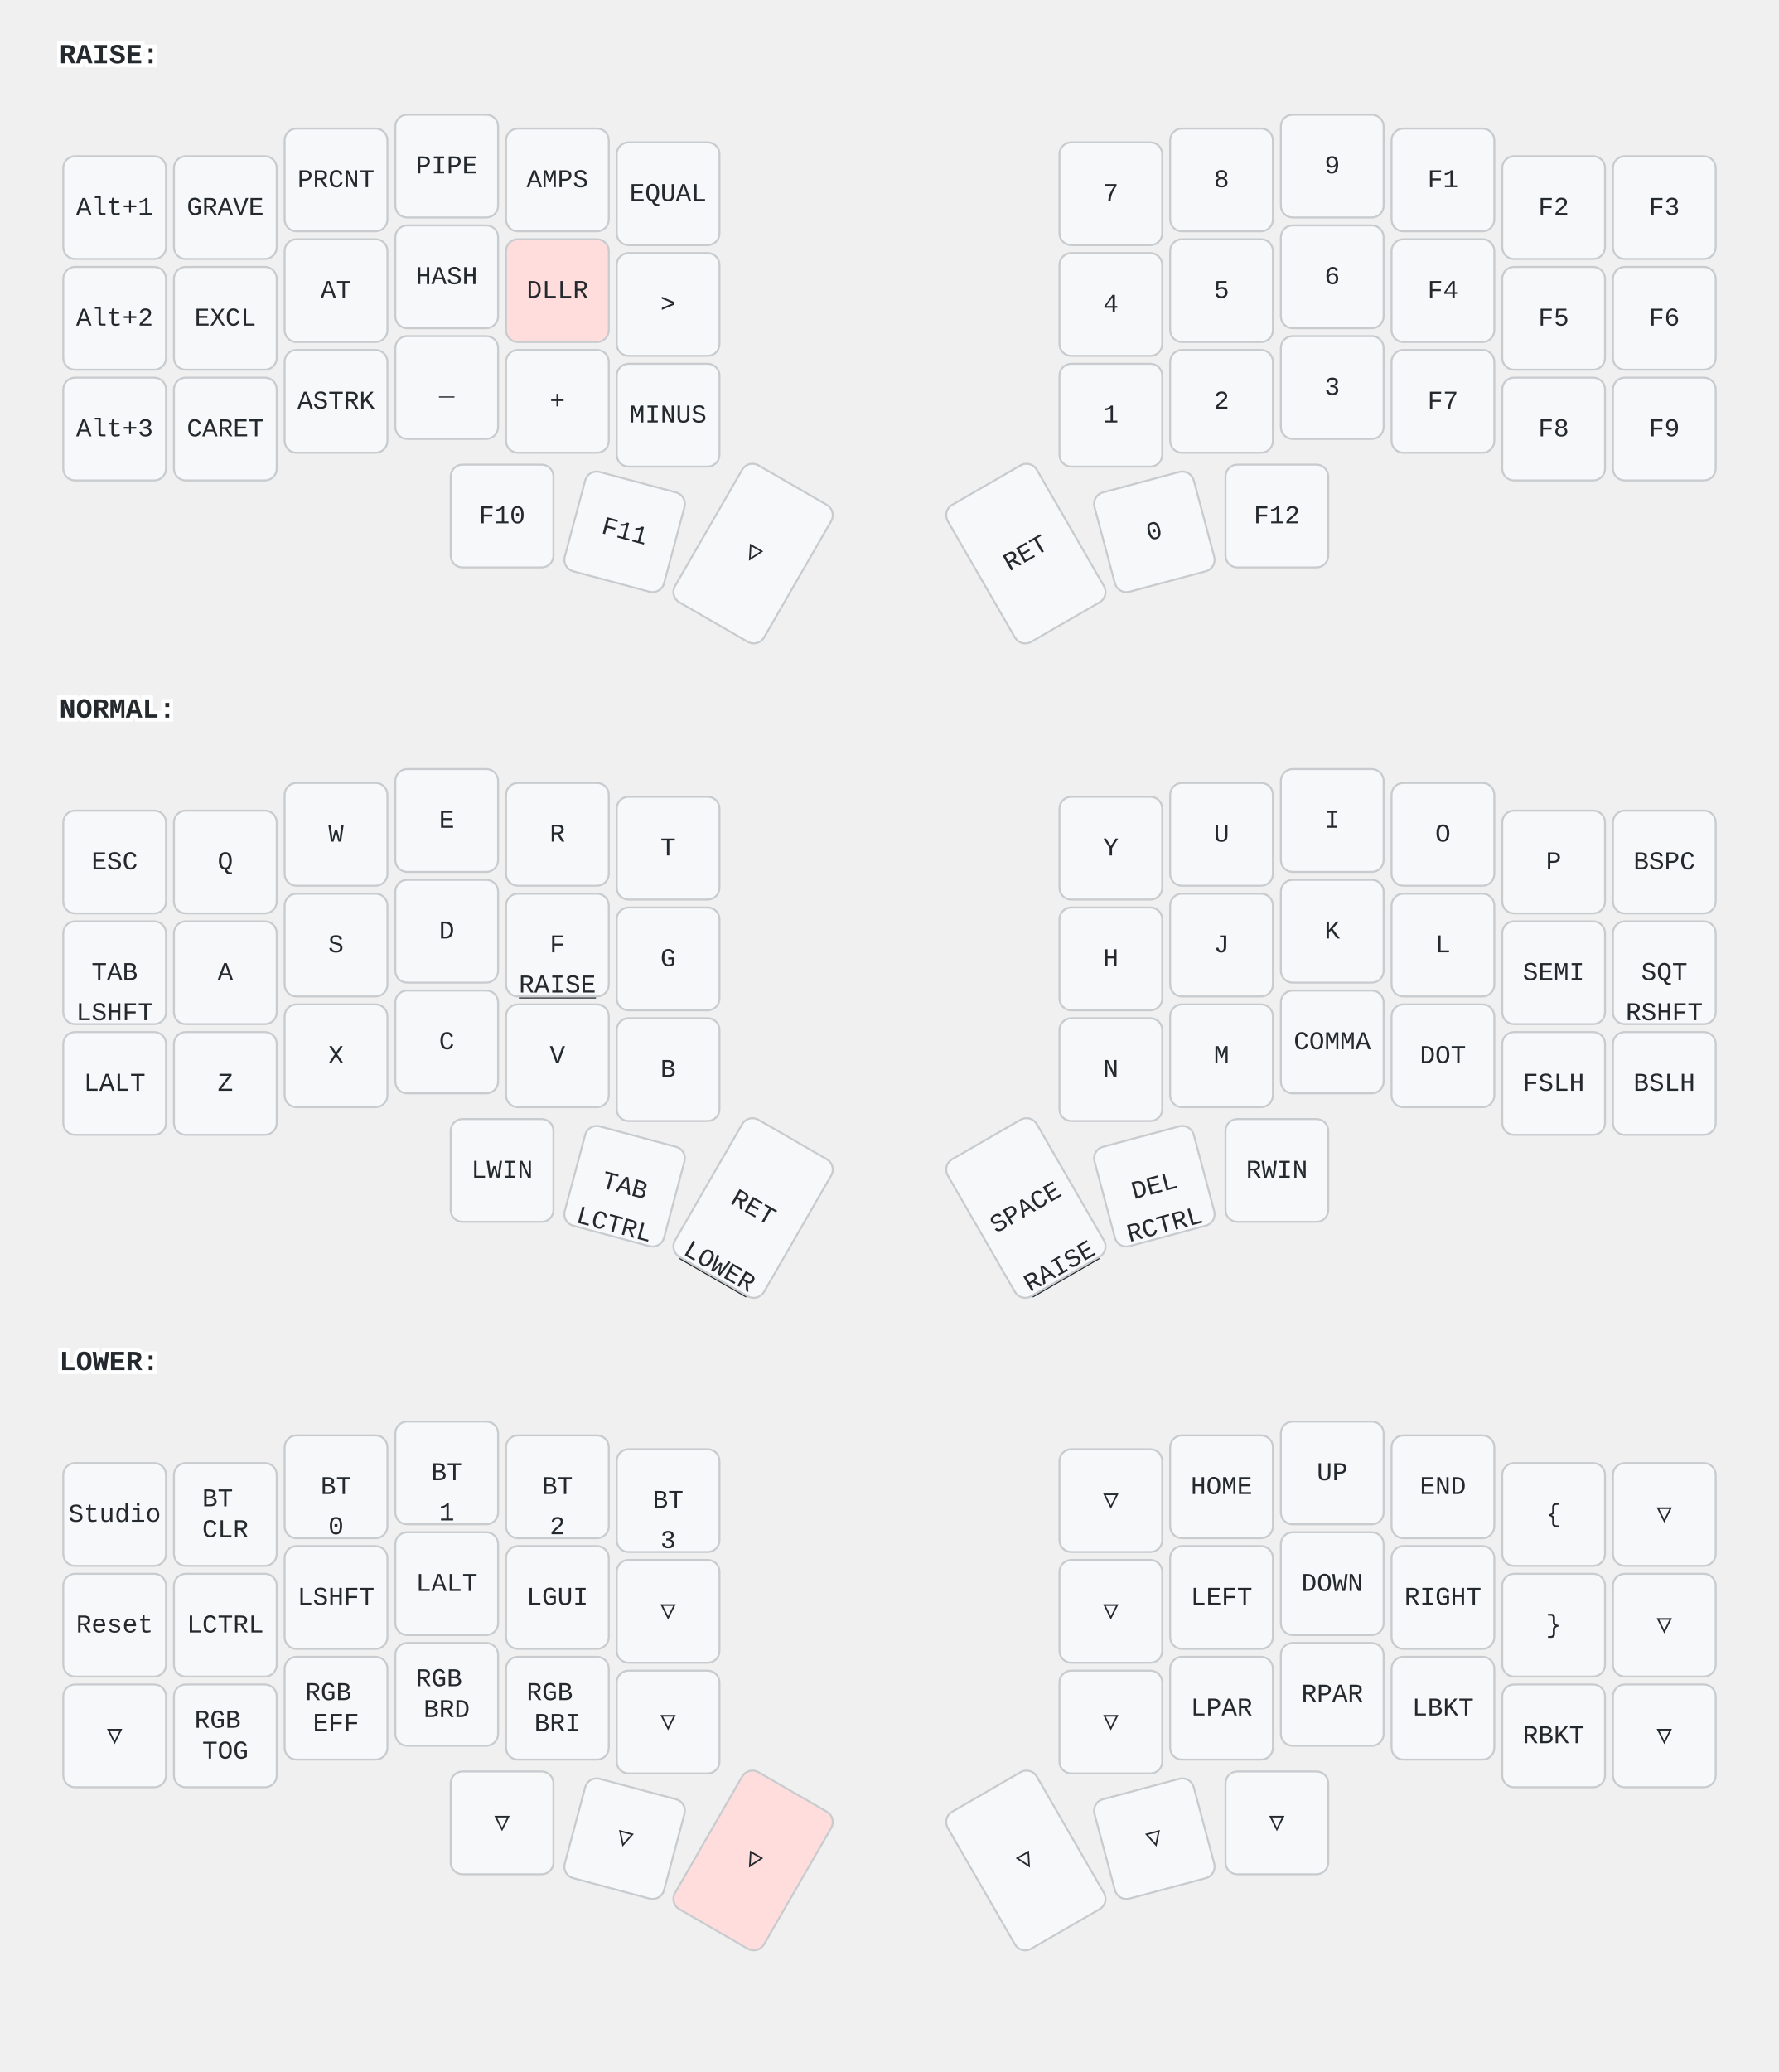
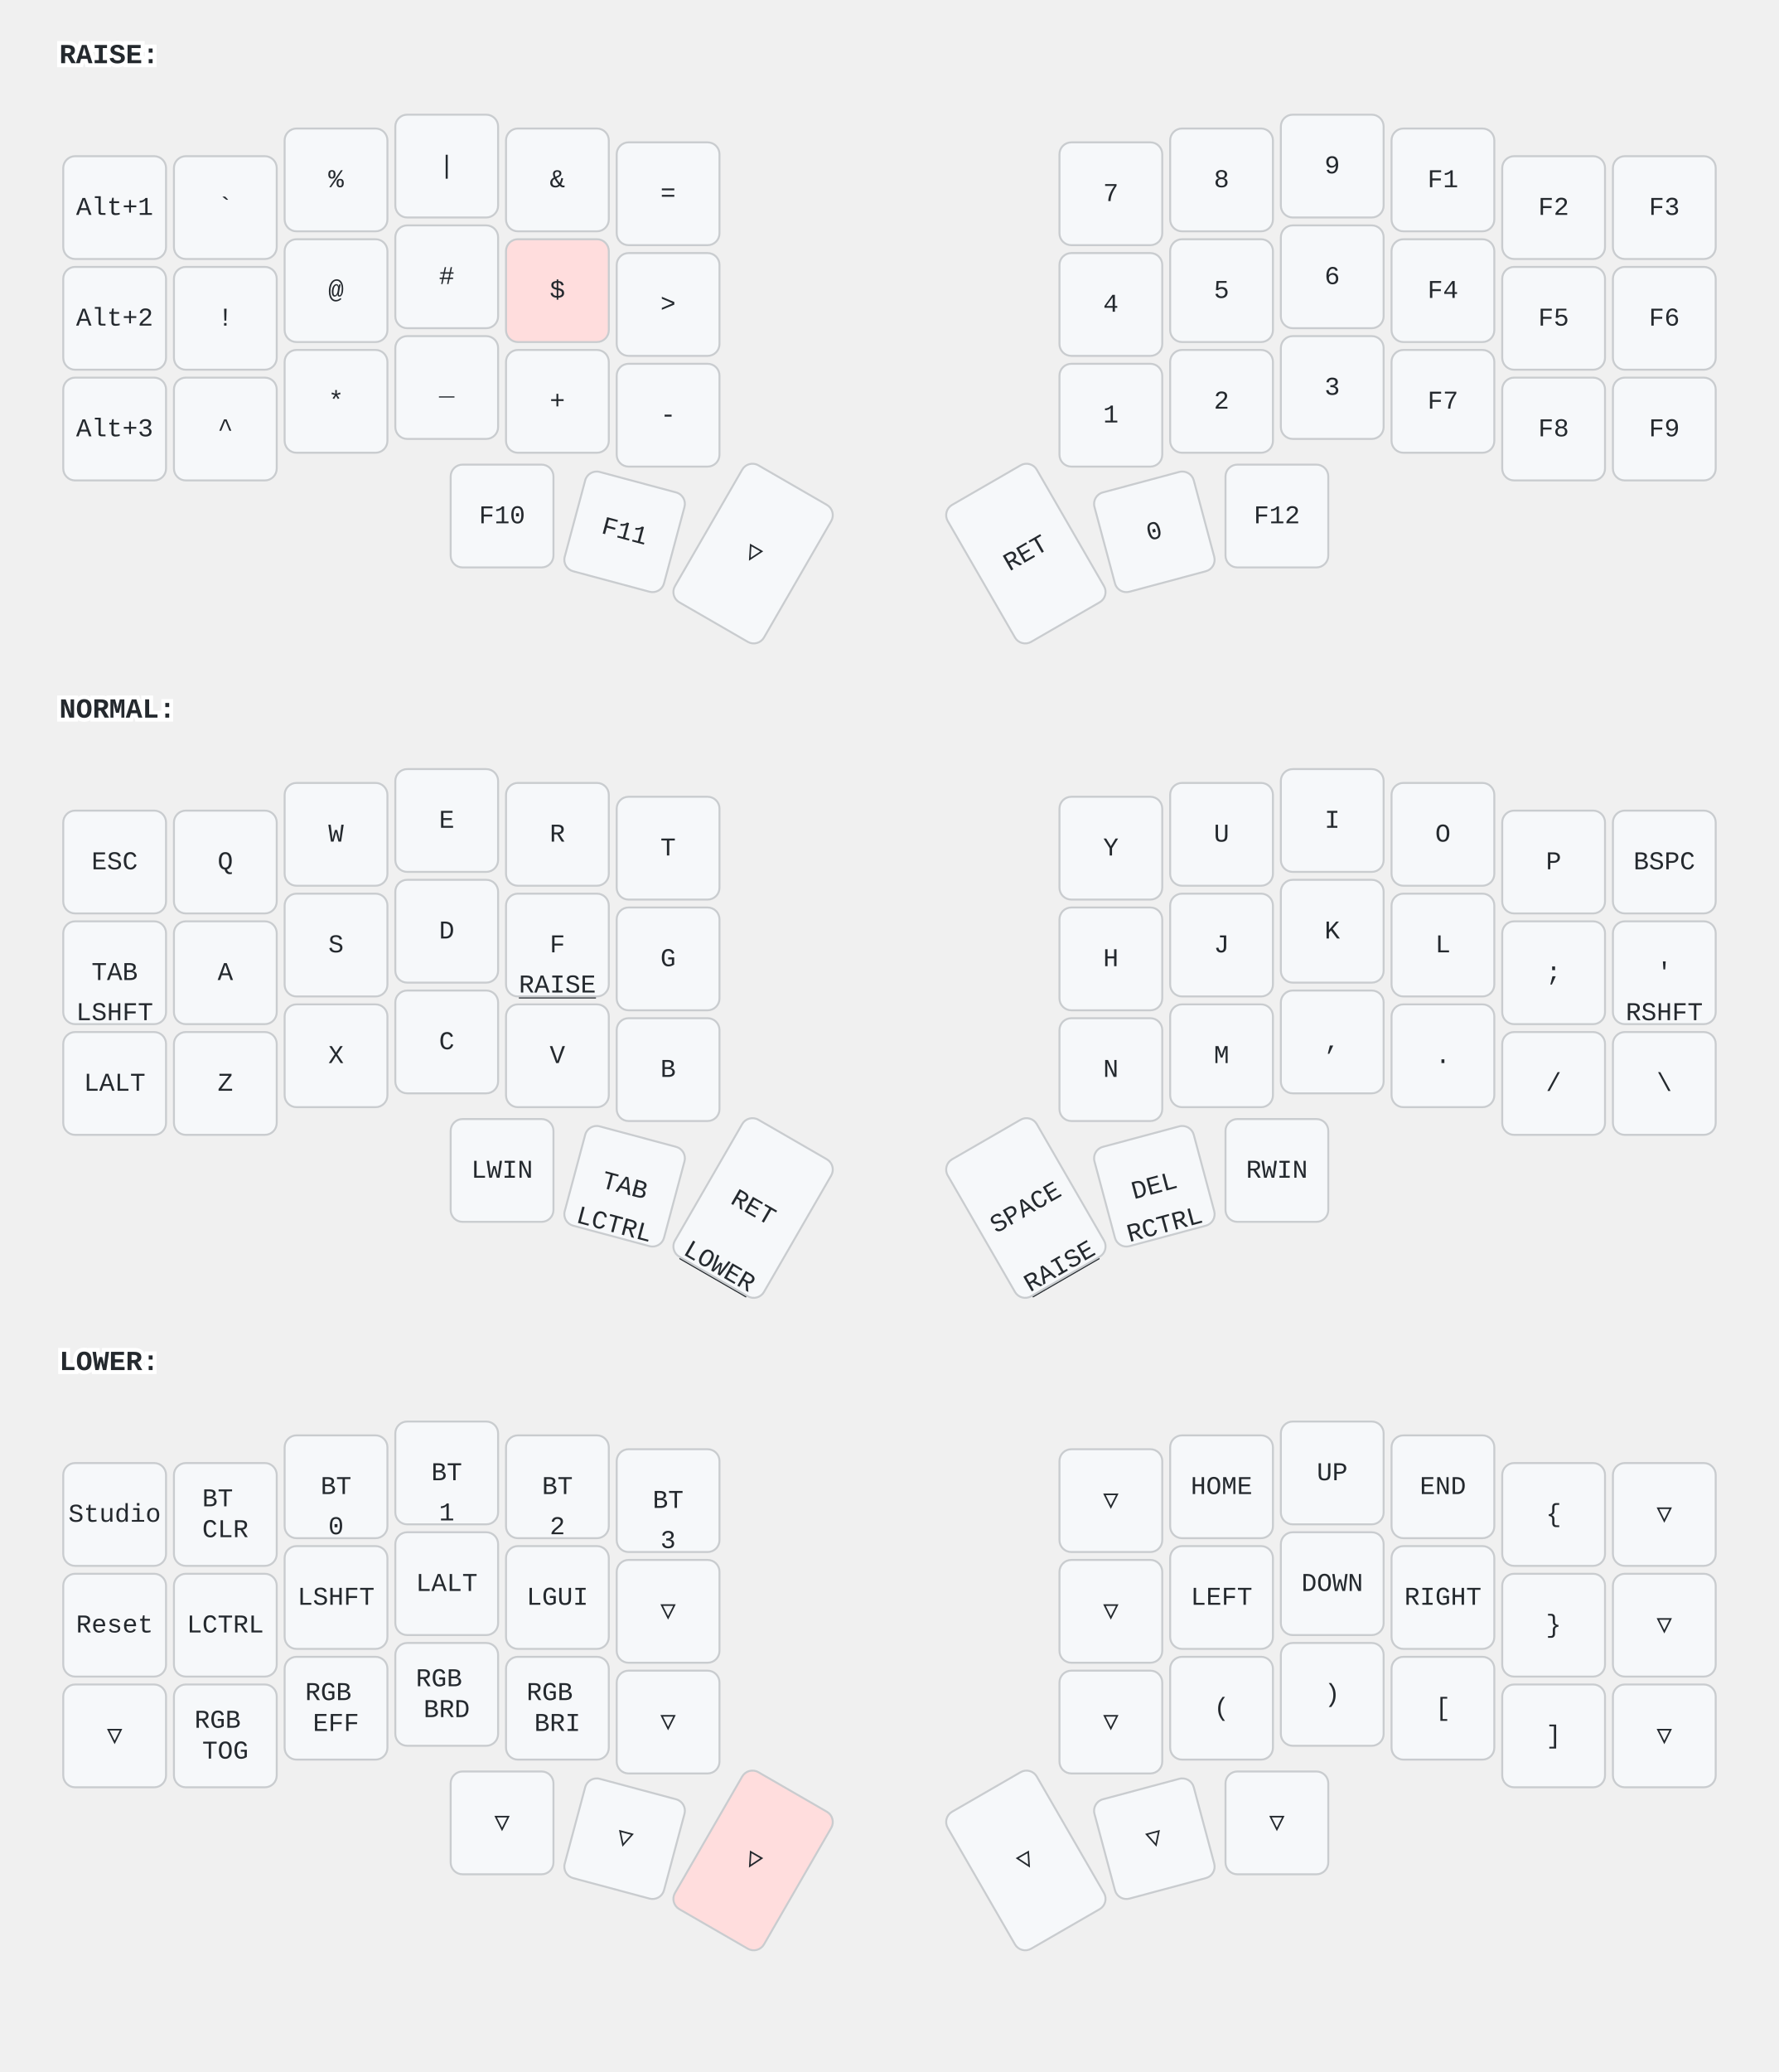
<svg xmlns="http://www.w3.org/2000/svg" width="900" height="1048" viewBox="0 0 900 1048" class="keymap">
  <style>/* inherit to force styles through use tags */
svg path {
    fill: inherit;
}

/* font and background color specifications */
svg.keymap {
    font-family: SFMono-Regular,Consolas,Liberation Mono,Menlo,monospace;
    font-size: 14px;
    font-kerning: normal;
    text-rendering: optimizeLegibility;
    fill: #24292e;
}

/* default key styling */
rect.key {
    fill: #f6f8fa;
}

rect.key, rect.combo {
    stroke: #c9cccf;
    stroke-width: 1;
}

/* default key side styling, only used is draw_key_sides is set */
rect.side {
    filter: brightness(90%);
}

/* color accent for combo boxes */
rect.combo, rect.combo-separate {
    fill: #cdf;
}

/* color accent for held keys */
rect.held, rect.combo.held {
    fill: #fdd;
}

/* color accent for ghost (optional) keys */
rect.ghost, rect.combo.ghost {
    stroke-dasharray: 4, 4;
    stroke-width: 2;
}

text {
    text-anchor: middle;
    dominant-baseline: middle;
}

/* styling for layer labels */
text.label {
    font-weight: bold;
    text-anchor: start;
    stroke: white;
    stroke-width: 4;
    paint-order: stroke;
}

/* styling for optional footer */
text.footer {
    text-anchor: end;
    dominant-baseline: auto;
    stroke: white;
    stroke-width: 4;
    paint-order: stroke;
}

/* styling for combo tap, and key non-tap label text */
text.combo, text.hold, text.shifted, text.left, text.right, text.tl, text.tr, text.bl, text.br {
    font-size: 11px;
}

text.hold, text.bl, text.br {
    text-anchor: middle;
    dominant-baseline: auto;
}

text.shifted, text.tl, text.tr {
    text-anchor: middle;
    dominant-baseline: hanging;
}

text.left, text.tl, text.bl {
    text-anchor: start;
}

text.right, text.tr, text.br {
    text-anchor: end;
}

text.layer-activator {
    text-decoration: underline;
}

/* styling for hold/shifted label text in combo box */
text.combo.hold, text.combo.shifted, text.combo.left, text.combo.right {
    font-size: 8px;
}

/* lighter symbol for transparent keys */
text.trans {
    fill: #7b7e81;
}

/* styling for combo dendrons */
path.combo {
    stroke-width: 1;
    stroke: gray;
    fill: none;
}

/* Start Tabler Icons Cleanup */
/* cannot use height/width with glyphs */
.icon-tabler &gt; path {
    fill: inherit;
    stroke: inherit;
    stroke-width: 2;
}
/* hide tabler's default box */
.icon-tabler &gt; path[stroke="none"][fill="none"] {
    visibility: hidden;
}
/* End Tabler Icons Cleanup */

text.key { font-size: 13px; }
</style>
  <g transform="translate(30, 0)" class="layer-RAISE">
    <text x="0" y="28" class="label" id="RAISE">RAISE:</text>
    <g transform="translate(0, 56)">
      <g transform="translate(28, 49)" class="key keypos-0">
        <rect rx="6" ry="6" x="-26" y="-26" width="52" height="52" class="key" />
        <text x="0" y="0" class="key tap">Alt+1</text>
      </g>
      <g transform="translate(84, 49)" class="key keypos-1">
        <rect rx="6" ry="6" x="-26" y="-26" width="52" height="52" class="key" />
-         <text x="0" y="0" class="key tap">GRAVE</text>
+         <text x="0" y="0" class="key tap">`</text>
      </g>
      <g transform="translate(140, 35)" class="key keypos-2">
        <rect rx="6" ry="6" x="-26" y="-26" width="52" height="52" class="key" />
-         <text x="0" y="0" class="key tap">PRCNT</text>
+         <text x="0" y="0" class="key tap">%</text>
      </g>
      <g transform="translate(196, 28)" class="key keypos-3">
        <rect rx="6" ry="6" x="-26" y="-26" width="52" height="52" class="key" />
-         <text x="0" y="0" class="key tap">PIPE</text>
+         <text x="0" y="0" class="key tap">|</text>
      </g>
      <g transform="translate(252, 35)" class="key keypos-4">
        <rect rx="6" ry="6" x="-26" y="-26" width="52" height="52" class="key" />
-         <text x="0" y="0" class="key tap">AMPS</text>
+         <text x="0" y="0" class="key tap">&amp;</text>
      </g>
      <g transform="translate(308, 42)" class="key keypos-5">
        <rect rx="6" ry="6" x="-26" y="-26" width="52" height="52" class="key" />
-         <text x="0" y="0" class="key tap">EQUAL</text>
+         <text x="0" y="0" class="key tap">=</text>
      </g>
      <g transform="translate(532, 42)" class="key keypos-6">
        <rect rx="6" ry="6" x="-26" y="-26" width="52" height="52" class="key" />
        <text x="0" y="0" class="key tap">7</text>
      </g>
      <g transform="translate(588, 35)" class="key keypos-7">
        <rect rx="6" ry="6" x="-26" y="-26" width="52" height="52" class="key" />
        <text x="0" y="0" class="key tap">8</text>
      </g>
      <g transform="translate(644, 28)" class="key keypos-8">
        <rect rx="6" ry="6" x="-26" y="-26" width="52" height="52" class="key" />
        <text x="0" y="0" class="key tap">9</text>
      </g>
      <g transform="translate(700, 35)" class="key keypos-9">
        <rect rx="6" ry="6" x="-26" y="-26" width="52" height="52" class="key" />
        <text x="0" y="0" class="key tap">F1</text>
      </g>
      <g transform="translate(756, 49)" class="key keypos-10">
        <rect rx="6" ry="6" x="-26" y="-26" width="52" height="52" class="key" />
        <text x="0" y="0" class="key tap">F2</text>
      </g>
      <g transform="translate(812, 49)" class="key keypos-11">
        <rect rx="6" ry="6" x="-26" y="-26" width="52" height="52" class="key" />
        <text x="0" y="0" class="key tap">F3</text>
      </g>
      <g transform="translate(28, 105)" class="key keypos-12">
        <rect rx="6" ry="6" x="-26" y="-26" width="52" height="52" class="key" />
        <text x="0" y="0" class="key tap">Alt+2</text>
      </g>
      <g transform="translate(84, 105)" class="key keypos-13">
        <rect rx="6" ry="6" x="-26" y="-26" width="52" height="52" class="key" />
-         <text x="0" y="0" class="key tap">EXCL</text>
+         <text x="0" y="0" class="key tap">!</text>
      </g>
      <g transform="translate(140, 91)" class="key keypos-14">
        <rect rx="6" ry="6" x="-26" y="-26" width="52" height="52" class="key" />
-         <text x="0" y="0" class="key tap">AT</text>
+         <text x="0" y="0" class="key tap">@</text>
      </g>
      <g transform="translate(196, 84)" class="key keypos-15">
        <rect rx="6" ry="6" x="-26" y="-26" width="52" height="52" class="key" />
-         <text x="0" y="0" class="key tap">HASH</text>
+         <text x="0" y="0" class="key tap">#</text>
      </g>
      <g transform="translate(252, 91)" class="key held keypos-16">
        <rect rx="6" ry="6" x="-26" y="-26" width="52" height="52" class="key held" />
-         <text x="0" y="0" class="key held tap">DLLR</text>
+         <text x="0" y="0" class="key held tap">$</text>
      </g>
      <g transform="translate(308, 98)" class="key keypos-17">
        <rect rx="6" ry="6" x="-26" y="-26" width="52" height="52" class="key" />
        <text x="0" y="0" class="key tap">&gt;</text>
      </g>
      <g transform="translate(532, 98)" class="key keypos-18">
        <rect rx="6" ry="6" x="-26" y="-26" width="52" height="52" class="key" />
        <text x="0" y="0" class="key tap">4</text>
      </g>
      <g transform="translate(588, 91)" class="key keypos-19">
        <rect rx="6" ry="6" x="-26" y="-26" width="52" height="52" class="key" />
        <text x="0" y="0" class="key tap">5</text>
      </g>
      <g transform="translate(644, 84)" class="key keypos-20">
        <rect rx="6" ry="6" x="-26" y="-26" width="52" height="52" class="key" />
        <text x="0" y="0" class="key tap">6</text>
      </g>
      <g transform="translate(700, 91)" class="key keypos-21">
        <rect rx="6" ry="6" x="-26" y="-26" width="52" height="52" class="key" />
        <text x="0" y="0" class="key tap">F4</text>
      </g>
      <g transform="translate(756, 105)" class="key keypos-22">
        <rect rx="6" ry="6" x="-26" y="-26" width="52" height="52" class="key" />
        <text x="0" y="0" class="key tap">F5</text>
      </g>
      <g transform="translate(812, 105)" class="key keypos-23">
        <rect rx="6" ry="6" x="-26" y="-26" width="52" height="52" class="key" />
        <text x="0" y="0" class="key tap">F6</text>
      </g>
      <g transform="translate(28, 161)" class="key keypos-24">
        <rect rx="6" ry="6" x="-26" y="-26" width="52" height="52" class="key" />
        <text x="0" y="0" class="key tap">Alt+3</text>
      </g>
      <g transform="translate(84, 161)" class="key keypos-25">
        <rect rx="6" ry="6" x="-26" y="-26" width="52" height="52" class="key" />
-         <text x="0" y="0" class="key tap">CARET</text>
+         <text x="0" y="0" class="key tap">^</text>
      </g>
      <g transform="translate(140, 147)" class="key keypos-26">
        <rect rx="6" ry="6" x="-26" y="-26" width="52" height="52" class="key" />
-         <text x="0" y="0" class="key tap">ASTRK</text>
+         <text x="0" y="0" class="key tap">*</text>
      </g>
      <g transform="translate(196, 140)" class="key keypos-27">
        <rect rx="6" ry="6" x="-26" y="-26" width="52" height="52" class="key" />
        <text x="0" y="0" class="key tap">_</text>
      </g>
      <g transform="translate(252, 147)" class="key keypos-28">
        <rect rx="6" ry="6" x="-26" y="-26" width="52" height="52" class="key" />
        <text x="0" y="0" class="key tap">+</text>
      </g>
      <g transform="translate(308, 154)" class="key keypos-29">
        <rect rx="6" ry="6" x="-26" y="-26" width="52" height="52" class="key" />
-         <text x="0" y="0" class="key tap">MINUS</text>
+         <text x="0" y="0" class="key tap">-</text>
      </g>
      <g transform="translate(532, 154)" class="key keypos-30">
        <rect rx="6" ry="6" x="-26" y="-26" width="52" height="52" class="key" />
        <text x="0" y="0" class="key tap">1</text>
      </g>
      <g transform="translate(588, 147)" class="key keypos-31">
        <rect rx="6" ry="6" x="-26" y="-26" width="52" height="52" class="key" />
        <text x="0" y="0" class="key tap">2</text>
      </g>
      <g transform="translate(644, 140)" class="key keypos-32">
        <rect rx="6" ry="6" x="-26" y="-26" width="52" height="52" class="key" />
        <text x="0" y="0" class="key tap">3</text>
      </g>
      <g transform="translate(700, 147)" class="key keypos-33">
        <rect rx="6" ry="6" x="-26" y="-26" width="52" height="52" class="key" />
        <text x="0" y="0" class="key tap">F7</text>
      </g>
      <g transform="translate(756, 161)" class="key keypos-34">
        <rect rx="6" ry="6" x="-26" y="-26" width="52" height="52" class="key" />
        <text x="0" y="0" class="key tap">F8</text>
      </g>
      <g transform="translate(812, 161)" class="key keypos-35">
        <rect rx="6" ry="6" x="-26" y="-26" width="52" height="52" class="key" />
        <text x="0" y="0" class="key tap">F9</text>
      </g>
      <g transform="translate(224, 205)" class="key keypos-36">
        <rect rx="6" ry="6" x="-26" y="-26" width="52" height="52" class="key" />
        <text x="0" y="0" class="key tap">F10</text>
      </g>
      <g transform="translate(286, 213) rotate(15.0)" class="key keypos-37">
        <rect rx="6" ry="6" x="-26" y="-26" width="52" height="52" class="key" />
        <text x="0" y="0" class="key tap">F11</text>
      </g>
      <g transform="translate(351, 224) rotate(30.0)" class="key keypos-38">
        <rect rx="6" ry="6" x="-26" y="-40" width="52" height="80" class="key" />
        <text x="0" y="0" class="key tap">▽</text>
      </g>
      <g transform="translate(489, 224) rotate(-30.0)" class="key keypos-39">
        <rect rx="6" ry="6" x="-26" y="-40" width="52" height="80" class="key" />
        <text x="0" y="0" class="key tap">RET</text>
      </g>
      <g transform="translate(554, 213) rotate(-15.0)" class="key keypos-40">
        <rect rx="6" ry="6" x="-26" y="-26" width="52" height="52" class="key" />
        <text x="0" y="0" class="key tap">0</text>
      </g>
      <g transform="translate(616, 205)" class="key keypos-41">
        <rect rx="6" ry="6" x="-26" y="-26" width="52" height="52" class="key" />
        <text x="0" y="0" class="key tap">F12</text>
      </g>
    </g>
  </g>
  <g transform="translate(30, 331)" class="layer-NORMAL">
    <text x="0" y="28" class="label" id="NORMAL">NORMAL:</text>
    <g transform="translate(0, 56)">
      <g transform="translate(28, 49)" class="key keypos-0">
        <rect rx="6" ry="6" x="-26" y="-26" width="52" height="52" class="key" />
        <text x="0" y="0" class="key tap">ESC</text>
      </g>
      <g transform="translate(84, 49)" class="key keypos-1">
        <rect rx="6" ry="6" x="-26" y="-26" width="52" height="52" class="key" />
        <text x="0" y="0" class="key tap">Q</text>
      </g>
      <g transform="translate(140, 35)" class="key keypos-2">
        <rect rx="6" ry="6" x="-26" y="-26" width="52" height="52" class="key" />
        <text x="0" y="0" class="key tap">W</text>
      </g>
      <g transform="translate(196, 28)" class="key keypos-3">
        <rect rx="6" ry="6" x="-26" y="-26" width="52" height="52" class="key" />
        <text x="0" y="0" class="key tap">E</text>
      </g>
      <g transform="translate(252, 35)" class="key keypos-4">
        <rect rx="6" ry="6" x="-26" y="-26" width="52" height="52" class="key" />
        <text x="0" y="0" class="key tap">R</text>
      </g>
      <g transform="translate(308, 42)" class="key keypos-5">
        <rect rx="6" ry="6" x="-26" y="-26" width="52" height="52" class="key" />
        <text x="0" y="0" class="key tap">T</text>
      </g>
      <g transform="translate(532, 42)" class="key keypos-6">
        <rect rx="6" ry="6" x="-26" y="-26" width="52" height="52" class="key" />
        <text x="0" y="0" class="key tap">Y</text>
      </g>
      <g transform="translate(588, 35)" class="key keypos-7">
        <rect rx="6" ry="6" x="-26" y="-26" width="52" height="52" class="key" />
        <text x="0" y="0" class="key tap">U</text>
      </g>
      <g transform="translate(644, 28)" class="key keypos-8">
        <rect rx="6" ry="6" x="-26" y="-26" width="52" height="52" class="key" />
        <text x="0" y="0" class="key tap">I</text>
      </g>
      <g transform="translate(700, 35)" class="key keypos-9">
        <rect rx="6" ry="6" x="-26" y="-26" width="52" height="52" class="key" />
        <text x="0" y="0" class="key tap">O</text>
      </g>
      <g transform="translate(756, 49)" class="key keypos-10">
        <rect rx="6" ry="6" x="-26" y="-26" width="52" height="52" class="key" />
        <text x="0" y="0" class="key tap">P</text>
      </g>
      <g transform="translate(812, 49)" class="key keypos-11">
        <rect rx="6" ry="6" x="-26" y="-26" width="52" height="52" class="key" />
        <text x="0" y="0" class="key tap">BSPC</text>
      </g>
      <g transform="translate(28, 105)" class="key keypos-12">
        <rect rx="6" ry="6" x="-26" y="-26" width="52" height="52" class="key" />
        <text x="0" y="0" class="key tap">TAB</text>
        <text x="0" y="24" class="key hold">LSHFT</text>
      </g>
      <g transform="translate(84, 105)" class="key keypos-13">
        <rect rx="6" ry="6" x="-26" y="-26" width="52" height="52" class="key" />
        <text x="0" y="0" class="key tap">A</text>
      </g>
      <g transform="translate(140, 91)" class="key keypos-14">
        <rect rx="6" ry="6" x="-26" y="-26" width="52" height="52" class="key" />
        <text x="0" y="0" class="key tap">S</text>
      </g>
      <g transform="translate(196, 84)" class="key keypos-15">
        <rect rx="6" ry="6" x="-26" y="-26" width="52" height="52" class="key" />
        <text x="0" y="0" class="key tap">D</text>
      </g>
      <g transform="translate(252, 91)" class="key keypos-16">
        <rect rx="6" ry="6" x="-26" y="-26" width="52" height="52" class="key" />
        <text x="0" y="0" class="key tap">F</text>
        <a href="#RAISE">
          <text x="0" y="24" class="key hold layer-activator">RAISE</text>
        </a>
      </g>
      <g transform="translate(308, 98)" class="key keypos-17">
        <rect rx="6" ry="6" x="-26" y="-26" width="52" height="52" class="key" />
        <text x="0" y="0" class="key tap">G</text>
      </g>
      <g transform="translate(532, 98)" class="key keypos-18">
        <rect rx="6" ry="6" x="-26" y="-26" width="52" height="52" class="key" />
        <text x="0" y="0" class="key tap">H</text>
      </g>
      <g transform="translate(588, 91)" class="key keypos-19">
        <rect rx="6" ry="6" x="-26" y="-26" width="52" height="52" class="key" />
        <text x="0" y="0" class="key tap">J</text>
      </g>
      <g transform="translate(644, 84)" class="key keypos-20">
        <rect rx="6" ry="6" x="-26" y="-26" width="52" height="52" class="key" />
        <text x="0" y="0" class="key tap">K</text>
      </g>
      <g transform="translate(700, 91)" class="key keypos-21">
        <rect rx="6" ry="6" x="-26" y="-26" width="52" height="52" class="key" />
        <text x="0" y="0" class="key tap">L</text>
      </g>
      <g transform="translate(756, 105)" class="key keypos-22">
        <rect rx="6" ry="6" x="-26" y="-26" width="52" height="52" class="key" />
-         <text x="0" y="0" class="key tap">SEMI</text>
+         <text x="0" y="0" class="key tap">;</text>
      </g>
      <g transform="translate(812, 105)" class="key keypos-23">
        <rect rx="6" ry="6" x="-26" y="-26" width="52" height="52" class="key" />
-         <text x="0" y="0" class="key tap">SQT</text>
+         <text x="0" y="0" class="key tap">'</text>
        <text x="0" y="24" class="key hold">RSHFT</text>
      </g>
      <g transform="translate(28, 161)" class="key keypos-24">
        <rect rx="6" ry="6" x="-26" y="-26" width="52" height="52" class="key" />
        <text x="0" y="0" class="key tap">LALT</text>
      </g>
      <g transform="translate(84, 161)" class="key keypos-25">
        <rect rx="6" ry="6" x="-26" y="-26" width="52" height="52" class="key" />
        <text x="0" y="0" class="key tap">Z</text>
      </g>
      <g transform="translate(140, 147)" class="key keypos-26">
        <rect rx="6" ry="6" x="-26" y="-26" width="52" height="52" class="key" />
        <text x="0" y="0" class="key tap">X</text>
      </g>
      <g transform="translate(196, 140)" class="key keypos-27">
        <rect rx="6" ry="6" x="-26" y="-26" width="52" height="52" class="key" />
        <text x="0" y="0" class="key tap">C</text>
      </g>
      <g transform="translate(252, 147)" class="key keypos-28">
        <rect rx="6" ry="6" x="-26" y="-26" width="52" height="52" class="key" />
        <text x="0" y="0" class="key tap">V</text>
      </g>
      <g transform="translate(308, 154)" class="key keypos-29">
        <rect rx="6" ry="6" x="-26" y="-26" width="52" height="52" class="key" />
        <text x="0" y="0" class="key tap">B</text>
      </g>
      <g transform="translate(532, 154)" class="key keypos-30">
        <rect rx="6" ry="6" x="-26" y="-26" width="52" height="52" class="key" />
        <text x="0" y="0" class="key tap">N</text>
      </g>
      <g transform="translate(588, 147)" class="key keypos-31">
        <rect rx="6" ry="6" x="-26" y="-26" width="52" height="52" class="key" />
        <text x="0" y="0" class="key tap">M</text>
      </g>
      <g transform="translate(644, 140)" class="key keypos-32">
        <rect rx="6" ry="6" x="-26" y="-26" width="52" height="52" class="key" />
-         <text x="0" y="0" class="key tap">COMMA</text>
+         <text x="0" y="0" class="key tap">,</text>
      </g>
      <g transform="translate(700, 147)" class="key keypos-33">
        <rect rx="6" ry="6" x="-26" y="-26" width="52" height="52" class="key" />
-         <text x="0" y="0" class="key tap">DOT</text>
+         <text x="0" y="0" class="key tap">.</text>
      </g>
      <g transform="translate(756, 161)" class="key keypos-34">
        <rect rx="6" ry="6" x="-26" y="-26" width="52" height="52" class="key" />
-         <text x="0" y="0" class="key tap">FSLH</text>
+         <text x="0" y="0" class="key tap">/</text>
      </g>
      <g transform="translate(812, 161)" class="key keypos-35">
        <rect rx="6" ry="6" x="-26" y="-26" width="52" height="52" class="key" />
-         <text x="0" y="0" class="key tap">BSLH</text>
+         <text x="0" y="0" class="key tap">\</text>
      </g>
      <g transform="translate(224, 205)" class="key keypos-36">
        <rect rx="6" ry="6" x="-26" y="-26" width="52" height="52" class="key" />
        <text x="0" y="0" class="key tap">LWIN</text>
      </g>
      <g transform="translate(286, 213) rotate(15.0)" class="key keypos-37">
        <rect rx="6" ry="6" x="-26" y="-26" width="52" height="52" class="key" />
        <text x="0" y="0" class="key tap">TAB</text>
        <text x="0" y="24" class="key hold">LCTRL</text>
      </g>
      <g transform="translate(351, 224) rotate(30.0)" class="key keypos-38">
        <rect rx="6" ry="6" x="-26" y="-40" width="52" height="80" class="key" />
        <text x="0" y="0" class="key tap">RET</text>
        <a href="#LOWER">
          <text x="0" y="38" class="key hold layer-activator">LOWER</text>
        </a>
      </g>
      <g transform="translate(489, 224) rotate(-30.0)" class="key keypos-39">
        <rect rx="6" ry="6" x="-26" y="-40" width="52" height="80" class="key" />
        <text x="0" y="0" class="key tap">SPACE</text>
        <a href="#RAISE">
          <text x="0" y="38" class="key hold layer-activator">RAISE</text>
        </a>
      </g>
      <g transform="translate(554, 213) rotate(-15.0)" class="key keypos-40">
        <rect rx="6" ry="6" x="-26" y="-26" width="52" height="52" class="key" />
        <text x="0" y="0" class="key tap">DEL</text>
        <text x="0" y="24" class="key hold">RCTRL</text>
      </g>
      <g transform="translate(616, 205)" class="key keypos-41">
        <rect rx="6" ry="6" x="-26" y="-26" width="52" height="52" class="key" />
        <text x="0" y="0" class="key tap">RWIN</text>
      </g>
    </g>
  </g>
  <g transform="translate(30, 661)" class="layer-LOWER">
    <text x="0" y="28" class="label" id="LOWER">LOWER:</text>
    <g transform="translate(0, 56)">
      <g transform="translate(28, 49)" class="key keypos-0">
        <rect rx="6" ry="6" x="-26" y="-26" width="52" height="52" class="key" />
        <text x="0" y="0" class="key tap">Studio</text>
      </g>
      <g transform="translate(84, 49)" class="key keypos-1">
        <rect rx="6" ry="6" x="-26" y="-26" width="52" height="52" class="key" />
        <text x="0" y="0" class="key tap">
          <tspan x="0" dy="-0.6em">BT</tspan>
          <tspan x="0" dy="1.2em">CLR</tspan>
        </text>
      </g>
      <g transform="translate(140, 35)" class="key keypos-2">
        <rect rx="6" ry="6" x="-26" y="-26" width="52" height="52" class="key" />
        <text x="0" y="0" class="key tap">BT</text>
        <text x="0" y="24" class="key hold">0</text>
      </g>
      <g transform="translate(196, 28)" class="key keypos-3">
        <rect rx="6" ry="6" x="-26" y="-26" width="52" height="52" class="key" />
        <text x="0" y="0" class="key tap">BT</text>
        <text x="0" y="24" class="key hold">1</text>
      </g>
      <g transform="translate(252, 35)" class="key keypos-4">
        <rect rx="6" ry="6" x="-26" y="-26" width="52" height="52" class="key" />
        <text x="0" y="0" class="key tap">BT</text>
        <text x="0" y="24" class="key hold">2</text>
      </g>
      <g transform="translate(308, 42)" class="key keypos-5">
        <rect rx="6" ry="6" x="-26" y="-26" width="52" height="52" class="key" />
        <text x="0" y="0" class="key tap">BT</text>
        <text x="0" y="24" class="key hold">3</text>
      </g>
      <g transform="translate(532, 42)" class="key keypos-6">
        <rect rx="6" ry="6" x="-26" y="-26" width="52" height="52" class="key" />
        <text x="0" y="0" class="key tap">▽</text>
      </g>
      <g transform="translate(588, 35)" class="key keypos-7">
        <rect rx="6" ry="6" x="-26" y="-26" width="52" height="52" class="key" />
        <text x="0" y="0" class="key tap">HOME</text>
      </g>
      <g transform="translate(644, 28)" class="key keypos-8">
        <rect rx="6" ry="6" x="-26" y="-26" width="52" height="52" class="key" />
        <text x="0" y="0" class="key tap">UP</text>
      </g>
      <g transform="translate(700, 35)" class="key keypos-9">
        <rect rx="6" ry="6" x="-26" y="-26" width="52" height="52" class="key" />
        <text x="0" y="0" class="key tap">END</text>
      </g>
      <g transform="translate(756, 49)" class="key keypos-10">
        <rect rx="6" ry="6" x="-26" y="-26" width="52" height="52" class="key" />
        <text x="0" y="0" class="key tap">{</text>
      </g>
      <g transform="translate(812, 49)" class="key keypos-11">
        <rect rx="6" ry="6" x="-26" y="-26" width="52" height="52" class="key" />
        <text x="0" y="0" class="key tap">▽</text>
      </g>
      <g transform="translate(28, 105)" class="key keypos-12">
        <rect rx="6" ry="6" x="-26" y="-26" width="52" height="52" class="key" />
        <text x="0" y="0" class="key tap">Reset</text>
      </g>
      <g transform="translate(84, 105)" class="key keypos-13">
        <rect rx="6" ry="6" x="-26" y="-26" width="52" height="52" class="key" />
        <text x="0" y="0" class="key tap">LCTRL</text>
      </g>
      <g transform="translate(140, 91)" class="key keypos-14">
        <rect rx="6" ry="6" x="-26" y="-26" width="52" height="52" class="key" />
        <text x="0" y="0" class="key tap">LSHFT</text>
      </g>
      <g transform="translate(196, 84)" class="key keypos-15">
        <rect rx="6" ry="6" x="-26" y="-26" width="52" height="52" class="key" />
        <text x="0" y="0" class="key tap">LALT</text>
      </g>
      <g transform="translate(252, 91)" class="key keypos-16">
        <rect rx="6" ry="6" x="-26" y="-26" width="52" height="52" class="key" />
        <text x="0" y="0" class="key tap">LGUI</text>
      </g>
      <g transform="translate(308, 98)" class="key keypos-17">
        <rect rx="6" ry="6" x="-26" y="-26" width="52" height="52" class="key" />
        <text x="0" y="0" class="key tap">▽</text>
      </g>
      <g transform="translate(532, 98)" class="key keypos-18">
        <rect rx="6" ry="6" x="-26" y="-26" width="52" height="52" class="key" />
        <text x="0" y="0" class="key tap">▽</text>
      </g>
      <g transform="translate(588, 91)" class="key keypos-19">
        <rect rx="6" ry="6" x="-26" y="-26" width="52" height="52" class="key" />
        <text x="0" y="0" class="key tap">LEFT</text>
      </g>
      <g transform="translate(644, 84)" class="key keypos-20">
        <rect rx="6" ry="6" x="-26" y="-26" width="52" height="52" class="key" />
        <text x="0" y="0" class="key tap">DOWN</text>
      </g>
      <g transform="translate(700, 91)" class="key keypos-21">
        <rect rx="6" ry="6" x="-26" y="-26" width="52" height="52" class="key" />
        <text x="0" y="0" class="key tap">RIGHT</text>
      </g>
      <g transform="translate(756, 105)" class="key keypos-22">
        <rect rx="6" ry="6" x="-26" y="-26" width="52" height="52" class="key" />
        <text x="0" y="0" class="key tap">}</text>
      </g>
      <g transform="translate(812, 105)" class="key keypos-23">
        <rect rx="6" ry="6" x="-26" y="-26" width="52" height="52" class="key" />
        <text x="0" y="0" class="key tap">▽</text>
      </g>
      <g transform="translate(28, 161)" class="key keypos-24">
        <rect rx="6" ry="6" x="-26" y="-26" width="52" height="52" class="key" />
        <text x="0" y="0" class="key tap">▽</text>
      </g>
      <g transform="translate(84, 161)" class="key keypos-25">
        <rect rx="6" ry="6" x="-26" y="-26" width="52" height="52" class="key" />
        <text x="0" y="0" class="key tap">
          <tspan x="0" dy="-0.6em">RGB</tspan>
          <tspan x="0" dy="1.2em">TOG</tspan>
        </text>
      </g>
      <g transform="translate(140, 147)" class="key keypos-26">
        <rect rx="6" ry="6" x="-26" y="-26" width="52" height="52" class="key" />
        <text x="0" y="0" class="key tap">
          <tspan x="0" dy="-0.6em">RGB</tspan>
          <tspan x="0" dy="1.2em">EFF</tspan>
        </text>
      </g>
      <g transform="translate(196, 140)" class="key keypos-27">
        <rect rx="6" ry="6" x="-26" y="-26" width="52" height="52" class="key" />
        <text x="0" y="0" class="key tap">
          <tspan x="0" dy="-0.6em">RGB</tspan>
          <tspan x="0" dy="1.2em">BRD</tspan>
        </text>
      </g>
      <g transform="translate(252, 147)" class="key keypos-28">
        <rect rx="6" ry="6" x="-26" y="-26" width="52" height="52" class="key" />
        <text x="0" y="0" class="key tap">
          <tspan x="0" dy="-0.6em">RGB</tspan>
          <tspan x="0" dy="1.2em">BRI</tspan>
        </text>
      </g>
      <g transform="translate(308, 154)" class="key keypos-29">
        <rect rx="6" ry="6" x="-26" y="-26" width="52" height="52" class="key" />
        <text x="0" y="0" class="key tap">▽</text>
      </g>
      <g transform="translate(532, 154)" class="key keypos-30">
        <rect rx="6" ry="6" x="-26" y="-26" width="52" height="52" class="key" />
        <text x="0" y="0" class="key tap">▽</text>
      </g>
      <g transform="translate(588, 147)" class="key keypos-31">
        <rect rx="6" ry="6" x="-26" y="-26" width="52" height="52" class="key" />
-         <text x="0" y="0" class="key tap">LPAR</text>
+         <text x="0" y="0" class="key tap">(</text>
      </g>
      <g transform="translate(644, 140)" class="key keypos-32">
        <rect rx="6" ry="6" x="-26" y="-26" width="52" height="52" class="key" />
-         <text x="0" y="0" class="key tap">RPAR</text>
+         <text x="0" y="0" class="key tap">)</text>
      </g>
      <g transform="translate(700, 147)" class="key keypos-33">
        <rect rx="6" ry="6" x="-26" y="-26" width="52" height="52" class="key" />
-         <text x="0" y="0" class="key tap">LBKT</text>
+         <text x="0" y="0" class="key tap">[</text>
      </g>
      <g transform="translate(756, 161)" class="key keypos-34">
        <rect rx="6" ry="6" x="-26" y="-26" width="52" height="52" class="key" />
-         <text x="0" y="0" class="key tap">RBKT</text>
+         <text x="0" y="0" class="key tap">]</text>
      </g>
      <g transform="translate(812, 161)" class="key keypos-35">
        <rect rx="6" ry="6" x="-26" y="-26" width="52" height="52" class="key" />
        <text x="0" y="0" class="key tap">▽</text>
      </g>
      <g transform="translate(224, 205)" class="key keypos-36">
        <rect rx="6" ry="6" x="-26" y="-26" width="52" height="52" class="key" />
        <text x="0" y="0" class="key tap">▽</text>
      </g>
      <g transform="translate(286, 213) rotate(15.0)" class="key keypos-37">
        <rect rx="6" ry="6" x="-26" y="-26" width="52" height="52" class="key" />
        <text x="0" y="0" class="key tap">▽</text>
      </g>
      <g transform="translate(351, 224) rotate(30.0)" class="key held keypos-38">
        <rect rx="6" ry="6" x="-26" y="-40" width="52" height="80" class="key held" />
        <text x="0" y="0" class="key held tap">▽</text>
      </g>
      <g transform="translate(489, 224) rotate(-30.0)" class="key keypos-39">
        <rect rx="6" ry="6" x="-26" y="-40" width="52" height="80" class="key" />
        <text x="0" y="0" class="key tap">▽</text>
      </g>
      <g transform="translate(554, 213) rotate(-15.0)" class="key keypos-40">
        <rect rx="6" ry="6" x="-26" y="-26" width="52" height="52" class="key" />
        <text x="0" y="0" class="key tap">▽</text>
      </g>
      <g transform="translate(616, 205)" class="key keypos-41">
        <rect rx="6" ry="6" x="-26" y="-26" width="52" height="52" class="key" />
        <text x="0" y="0" class="key tap">▽</text>
      </g>
    </g>
  </g>
</svg>
